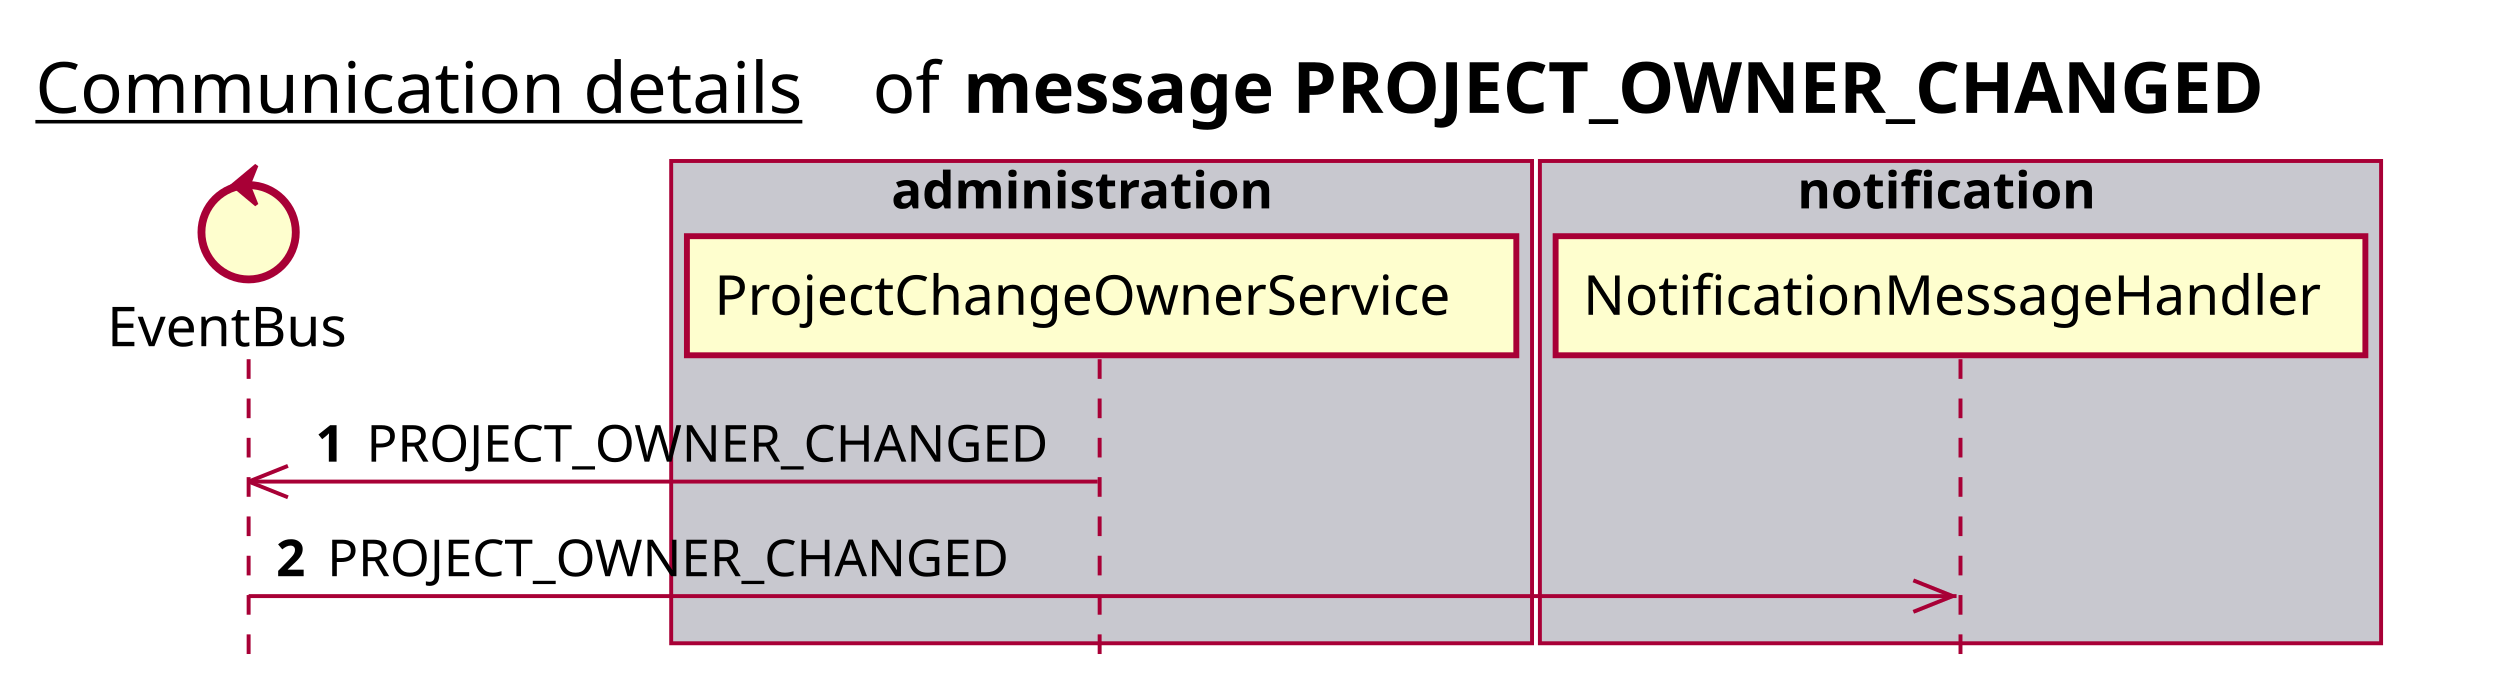
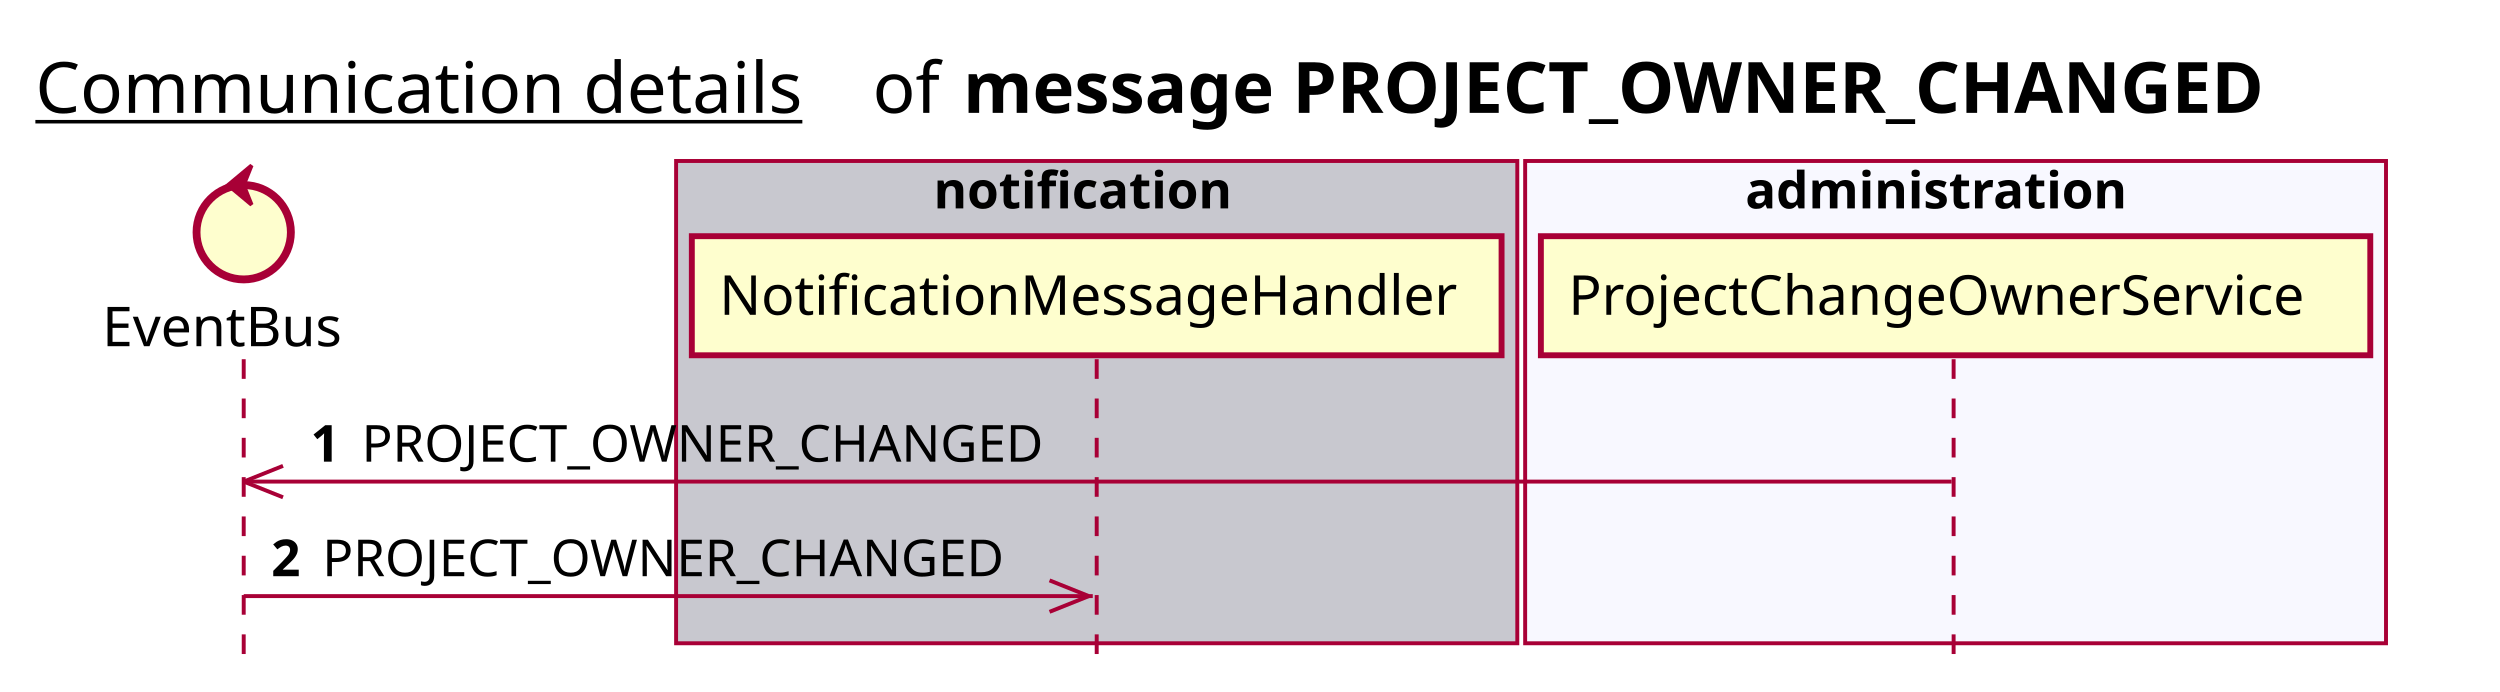
<svg xmlns="http://www.w3.org/2000/svg" contentScriptType="application/ecmascript" contentStyleType="text/css" height="176px" preserveAspectRatio="none" style="width:636px;height:176px;background:#FFFFFF;" version="1.1" viewBox="0 0 636 176" width="636px" zoomAndPan="magnify">
  <defs />
  <g>
    <text fill="#000000" font-family="sans-serif" font-size="18" lengthAdjust="spacing" text-decoration="underline" textLength="201" x="9" y="28.708">Communication details</text>
    <text fill="#000000" font-family="sans-serif" font-size="18" lengthAdjust="spacing" textLength="17" x="222" y="28.708">of</text>
    <text fill="#000000" font-family="sans-serif" font-size="18" font-weight="bold" lengthAdjust="spacing" textLength="375" x="245" y="28.708">message PROJECT_OWNER_CHANGED</text>
-     <rect fill="#C8C8CF" height="122.695" style="stroke:#A80036;stroke-width:1.0;" width="219" x="170.75" y="40.953" />
-     <text fill="#000000" font-family="sans-serif" font-size="13" font-weight="bold" lengthAdjust="spacing" textLength="107" x="226.75" y="53.02">administration</text>
-     <rect fill="#C8C8CF" height="122.695" style="stroke:#A80036;stroke-width:1.0;" width="214" x="391.75" y="40.953" />
-     <text fill="#000000" font-family="sans-serif" font-size="13" font-weight="bold" lengthAdjust="spacing" textLength="83" x="457.25" y="53.02">notification</text>
-     <line style="stroke:#A80036;stroke-width:1.0;stroke-dasharray:5.0,5.0;" x1="63.25" x2="63.25" y1="91.383" y2="169.648" />
-     <line style="stroke:#A80036;stroke-width:1.0;stroke-dasharray:5.0,5.0;" x1="279.75" x2="279.75" y1="91.383" y2="169.648" />
-     <line style="stroke:#A80036;stroke-width:1.0;stroke-dasharray:5.0,5.0;" x1="498.75" x2="498.75" y1="91.383" y2="169.648" />
-     <text fill="#000000" font-family="sans-serif" font-size="14" lengthAdjust="spacing" textLength="66" x="27.25" y="88.081">EventBus</text>
-     <ellipse cx="63.25" cy="59.086" fill="#FEFECE" rx="12" ry="12" style="stroke:#A80036;stroke-width:2.0;" />
-     <polygon fill="#A80036" points="59.25,47.086,65.25,42.086,63.25,47.086,65.25,52.086,59.25,47.086" style="stroke:#A80036;stroke-width:1.0;" />
-     <rect fill="#FEFECE" height="30.297" style="stroke:#A80036;stroke-width:1.5;" width="211" x="174.75" y="60.086" />
-     <text fill="#000000" font-family="sans-serif" font-size="14" lengthAdjust="spacing" textLength="197" x="181.75" y="80.081">ProjectChangeOwnerService</text>
-     <rect fill="#FEFECE" height="30.297" style="stroke:#A80036;stroke-width:1.5;" width="206" x="395.75" y="60.086" />
-     <text fill="#000000" font-family="sans-serif" font-size="14" lengthAdjust="spacing" textLength="192" x="402.75" y="80.081">NotificationMessageHandler</text>
-     <line style="stroke:#A80036;stroke-width:1.0;" x1="63.25" x2="73.25" y1="122.516" y2="118.516" />
-     <line style="stroke:#A80036;stroke-width:1.0;" x1="63.25" x2="73.25" y1="122.516" y2="126.516" />
-     <line style="stroke:#A80036;stroke-width:1.0;" x1="63.25" x2="279.25" y1="122.516" y2="122.516" />
-     <text fill="#000000" font-family="sans-serif" font-size="13" font-weight="bold" lengthAdjust="spacing" textLength="9" x="80.25" y="117.45">1</text>
-     <text fill="#000000" font-family="sans-serif" font-size="13" lengthAdjust="spacing" textLength="180" x="93.25" y="117.45">PROJECT_OWNER_CHANGED</text>
-     <line style="stroke:#A80036;stroke-width:1.0;" x1="496.75" x2="486.75" y1="151.648" y2="147.648" />
-     <line style="stroke:#A80036;stroke-width:1.0;" x1="496.75" x2="486.75" y1="151.648" y2="155.648" />
-     <line style="stroke:#A80036;stroke-width:1.0;" x1="63.25" x2="497.75" y1="151.648" y2="151.648" />
-     <text fill="#000000" font-family="sans-serif" font-size="13" font-weight="bold" lengthAdjust="spacing" textLength="9" x="70.25" y="146.583">2</text>
-     <text fill="#000000" font-family="sans-serif" font-size="13" lengthAdjust="spacing" textLength="180" x="83.25" y="146.583">PROJECT_OWNER_CHANGED</text>
+     <rect fill="#C8C8CF" height="122.695" style="stroke:#A80036;stroke-width:1.0;" width="214" x="172" y="40.953" />
+     <text fill="#000000" font-family="sans-serif" font-size="13" font-weight="bold" lengthAdjust="spacing" textLength="83" x="237.5" y="53.02">notification</text>
+     <rect fill="#F8F8FF" height="122.695" style="stroke:#A80036;stroke-width:1.0;" width="219" x="388" y="40.953" />
+     <text fill="#000000" font-family="sans-serif" font-size="13" font-weight="bold" lengthAdjust="spacing" textLength="107" x="444" y="53.02">administration</text>
+     <line style="stroke:#A80036;stroke-width:1.0;stroke-dasharray:5.0,5.0;" x1="62" x2="62" y1="91.383" y2="169.648" />
+     <line style="stroke:#A80036;stroke-width:1.0;stroke-dasharray:5.0,5.0;" x1="279" x2="279" y1="91.383" y2="169.648" />
+     <line style="stroke:#A80036;stroke-width:1.0;stroke-dasharray:5.0,5.0;" x1="497" x2="497" y1="91.383" y2="169.648" />
+     <text fill="#000000" font-family="sans-serif" font-size="14" lengthAdjust="spacing" textLength="66" x="26" y="88.081">EventBus</text>
+     <ellipse cx="62" cy="59.086" fill="#FEFECE" rx="12" ry="12" style="stroke:#A80036;stroke-width:2.0;" />
+     <polygon fill="#A80036" points="58,47.086,64,42.086,62,47.086,64,52.086,58,47.086" style="stroke:#A80036;stroke-width:1.0;" />
+     <rect fill="#FEFECE" height="30.297" style="stroke:#A80036;stroke-width:1.5;" width="206" x="176" y="60.086" />
+     <text fill="#000000" font-family="sans-serif" font-size="14" lengthAdjust="spacing" textLength="192" x="183" y="80.081">NotificationMessageHandler</text>
+     <rect fill="#FEFECE" height="30.297" style="stroke:#A80036;stroke-width:1.5;" width="211" x="392" y="60.086" />
+     <text fill="#000000" font-family="sans-serif" font-size="14" lengthAdjust="spacing" textLength="197" x="399" y="80.081">ProjectChangeOwnerService</text>
+     <line style="stroke:#A80036;stroke-width:1.0;" x1="62" x2="72" y1="122.516" y2="118.516" />
+     <line style="stroke:#A80036;stroke-width:1.0;" x1="62" x2="72" y1="122.516" y2="126.516" />
+     <line style="stroke:#A80036;stroke-width:1.0;" x1="62" x2="496.5" y1="122.516" y2="122.516" />
+     <text fill="#000000" font-family="sans-serif" font-size="13" font-weight="bold" lengthAdjust="spacing" textLength="9" x="79" y="117.45">1</text>
+     <text fill="#000000" font-family="sans-serif" font-size="13" lengthAdjust="spacing" textLength="180" x="92" y="117.45">PROJECT_OWNER_CHANGED</text>
+     <line style="stroke:#A80036;stroke-width:1.0;" x1="277" x2="267" y1="151.648" y2="147.648" />
+     <line style="stroke:#A80036;stroke-width:1.0;" x1="277" x2="267" y1="151.648" y2="155.648" />
+     <line style="stroke:#A80036;stroke-width:1.0;" x1="62" x2="278" y1="151.648" y2="151.648" />
+     <text fill="#000000" font-family="sans-serif" font-size="13" font-weight="bold" lengthAdjust="spacing" textLength="9" x="69" y="146.583">2</text>
+     <text fill="#000000" font-family="sans-serif" font-size="13" lengthAdjust="spacing" textLength="180" x="82" y="146.583">PROJECT_OWNER_CHANGED</text>
  </g>
</svg>
